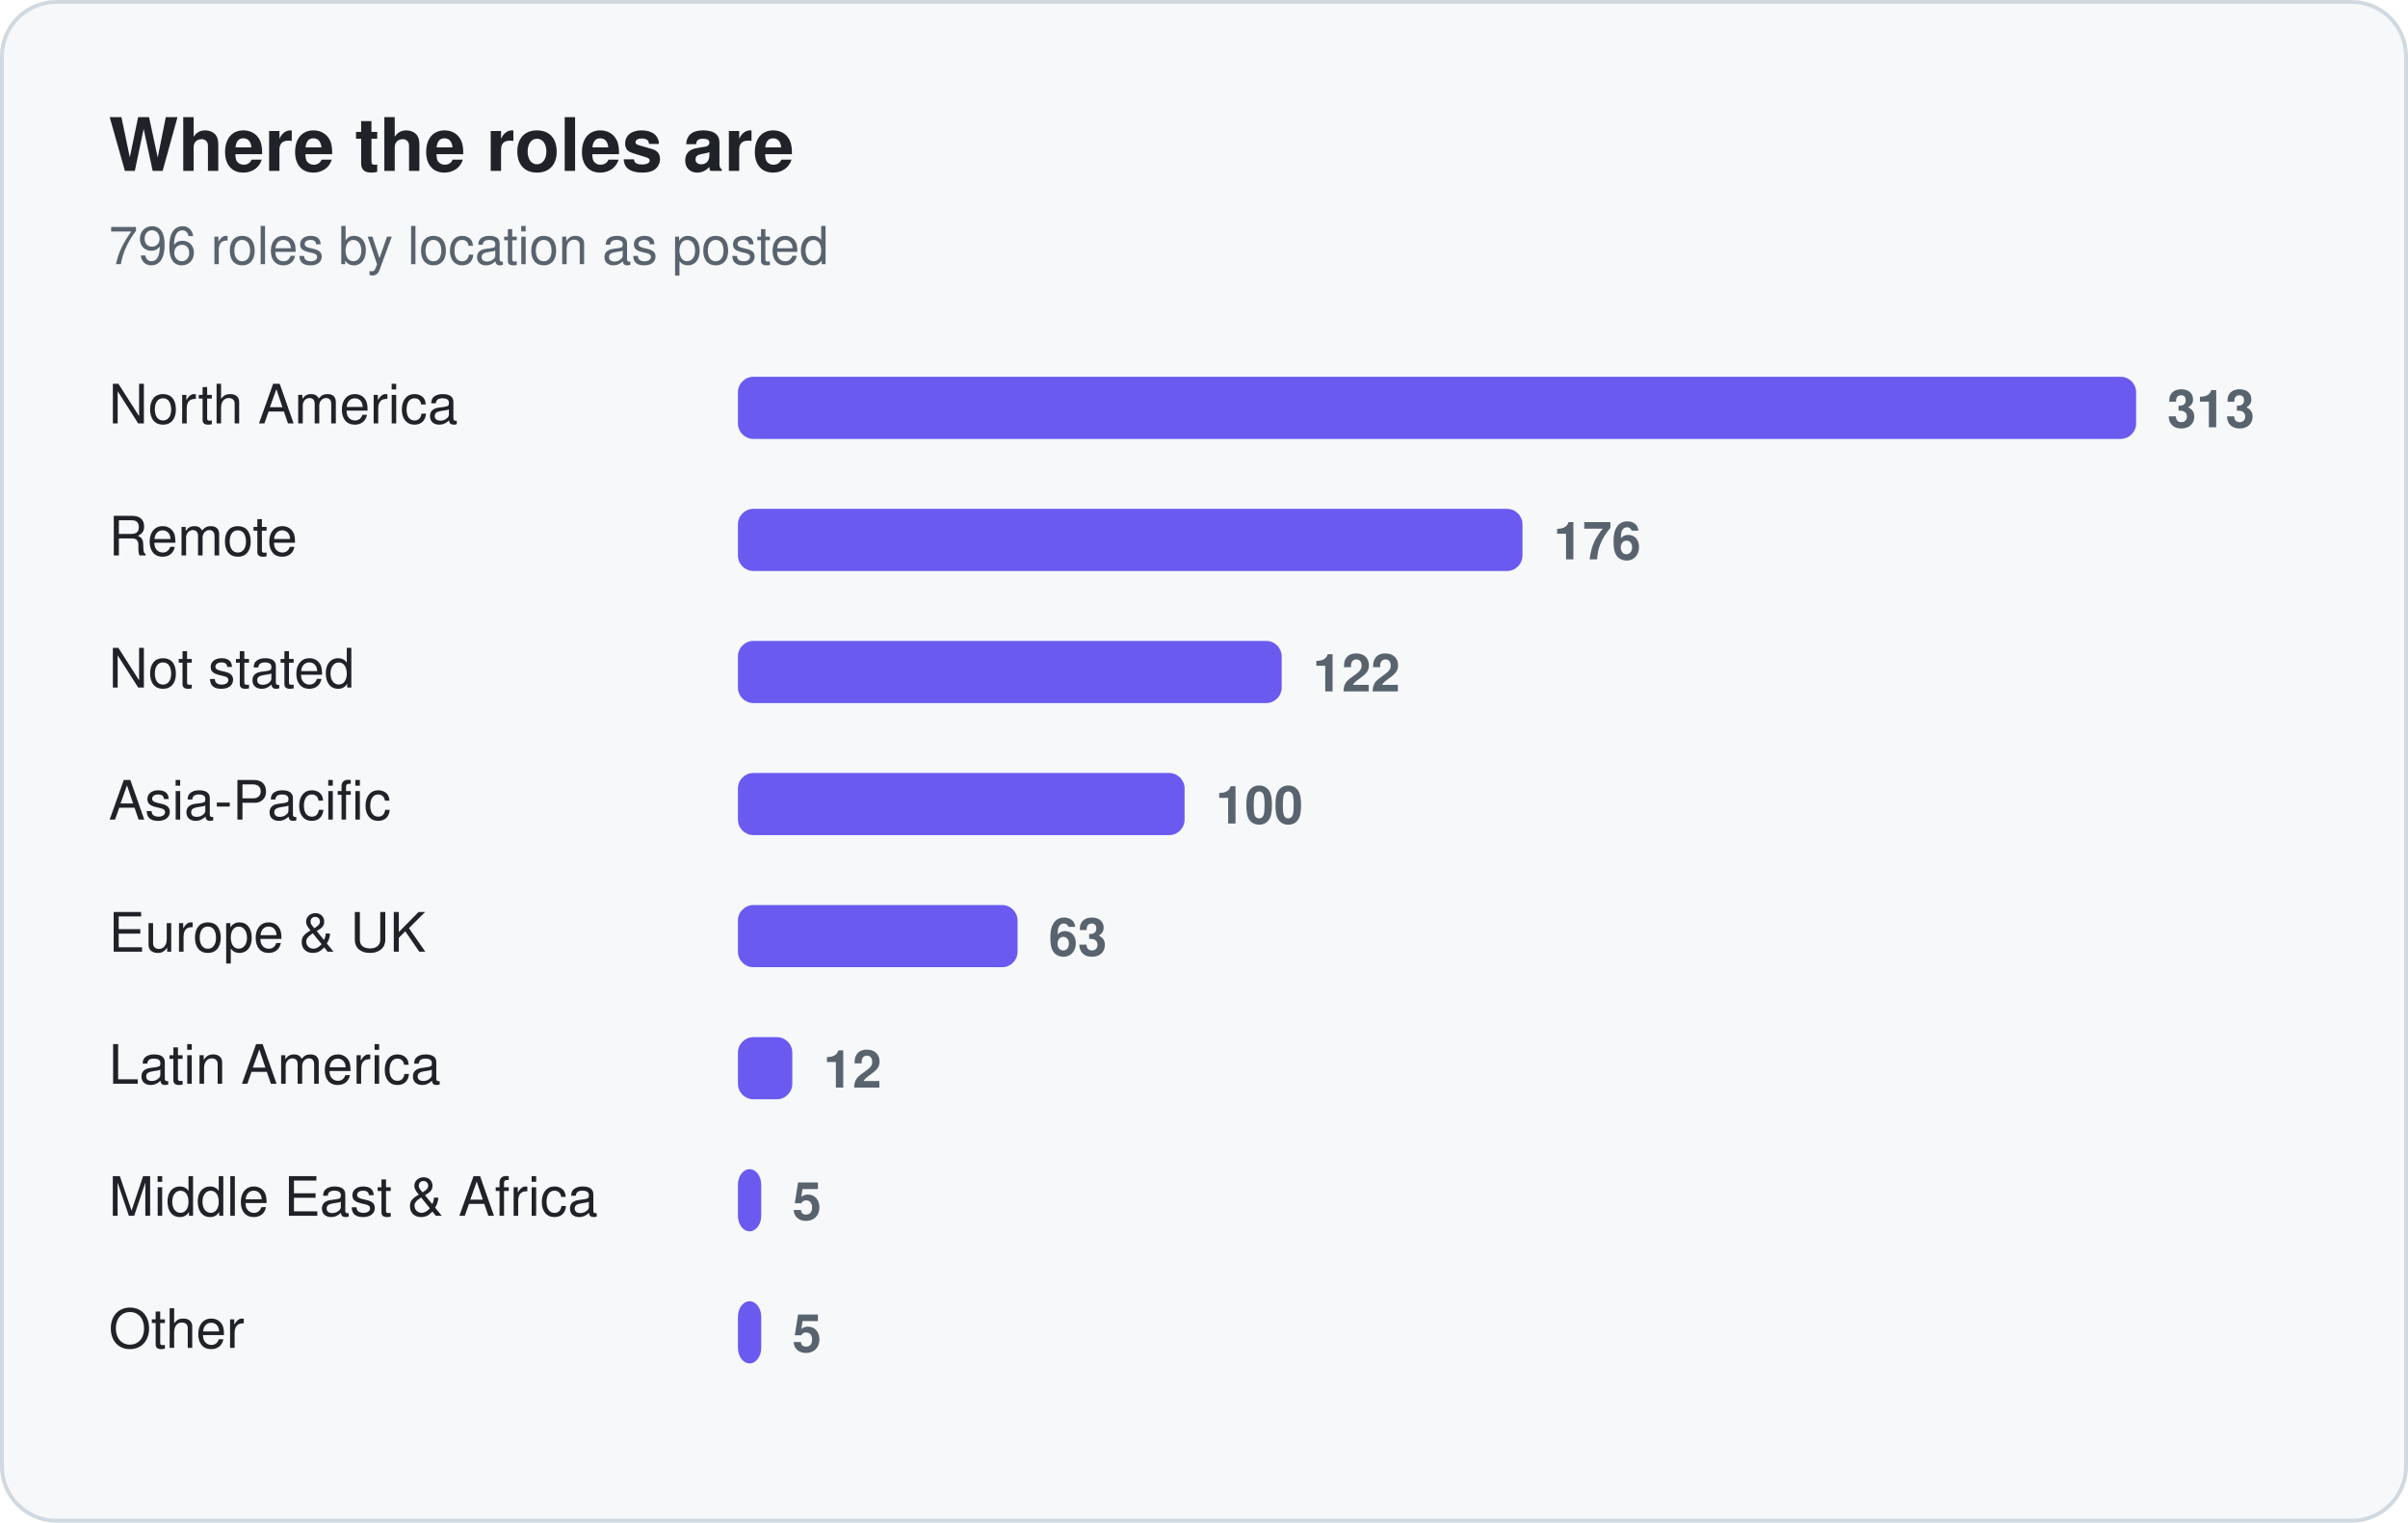
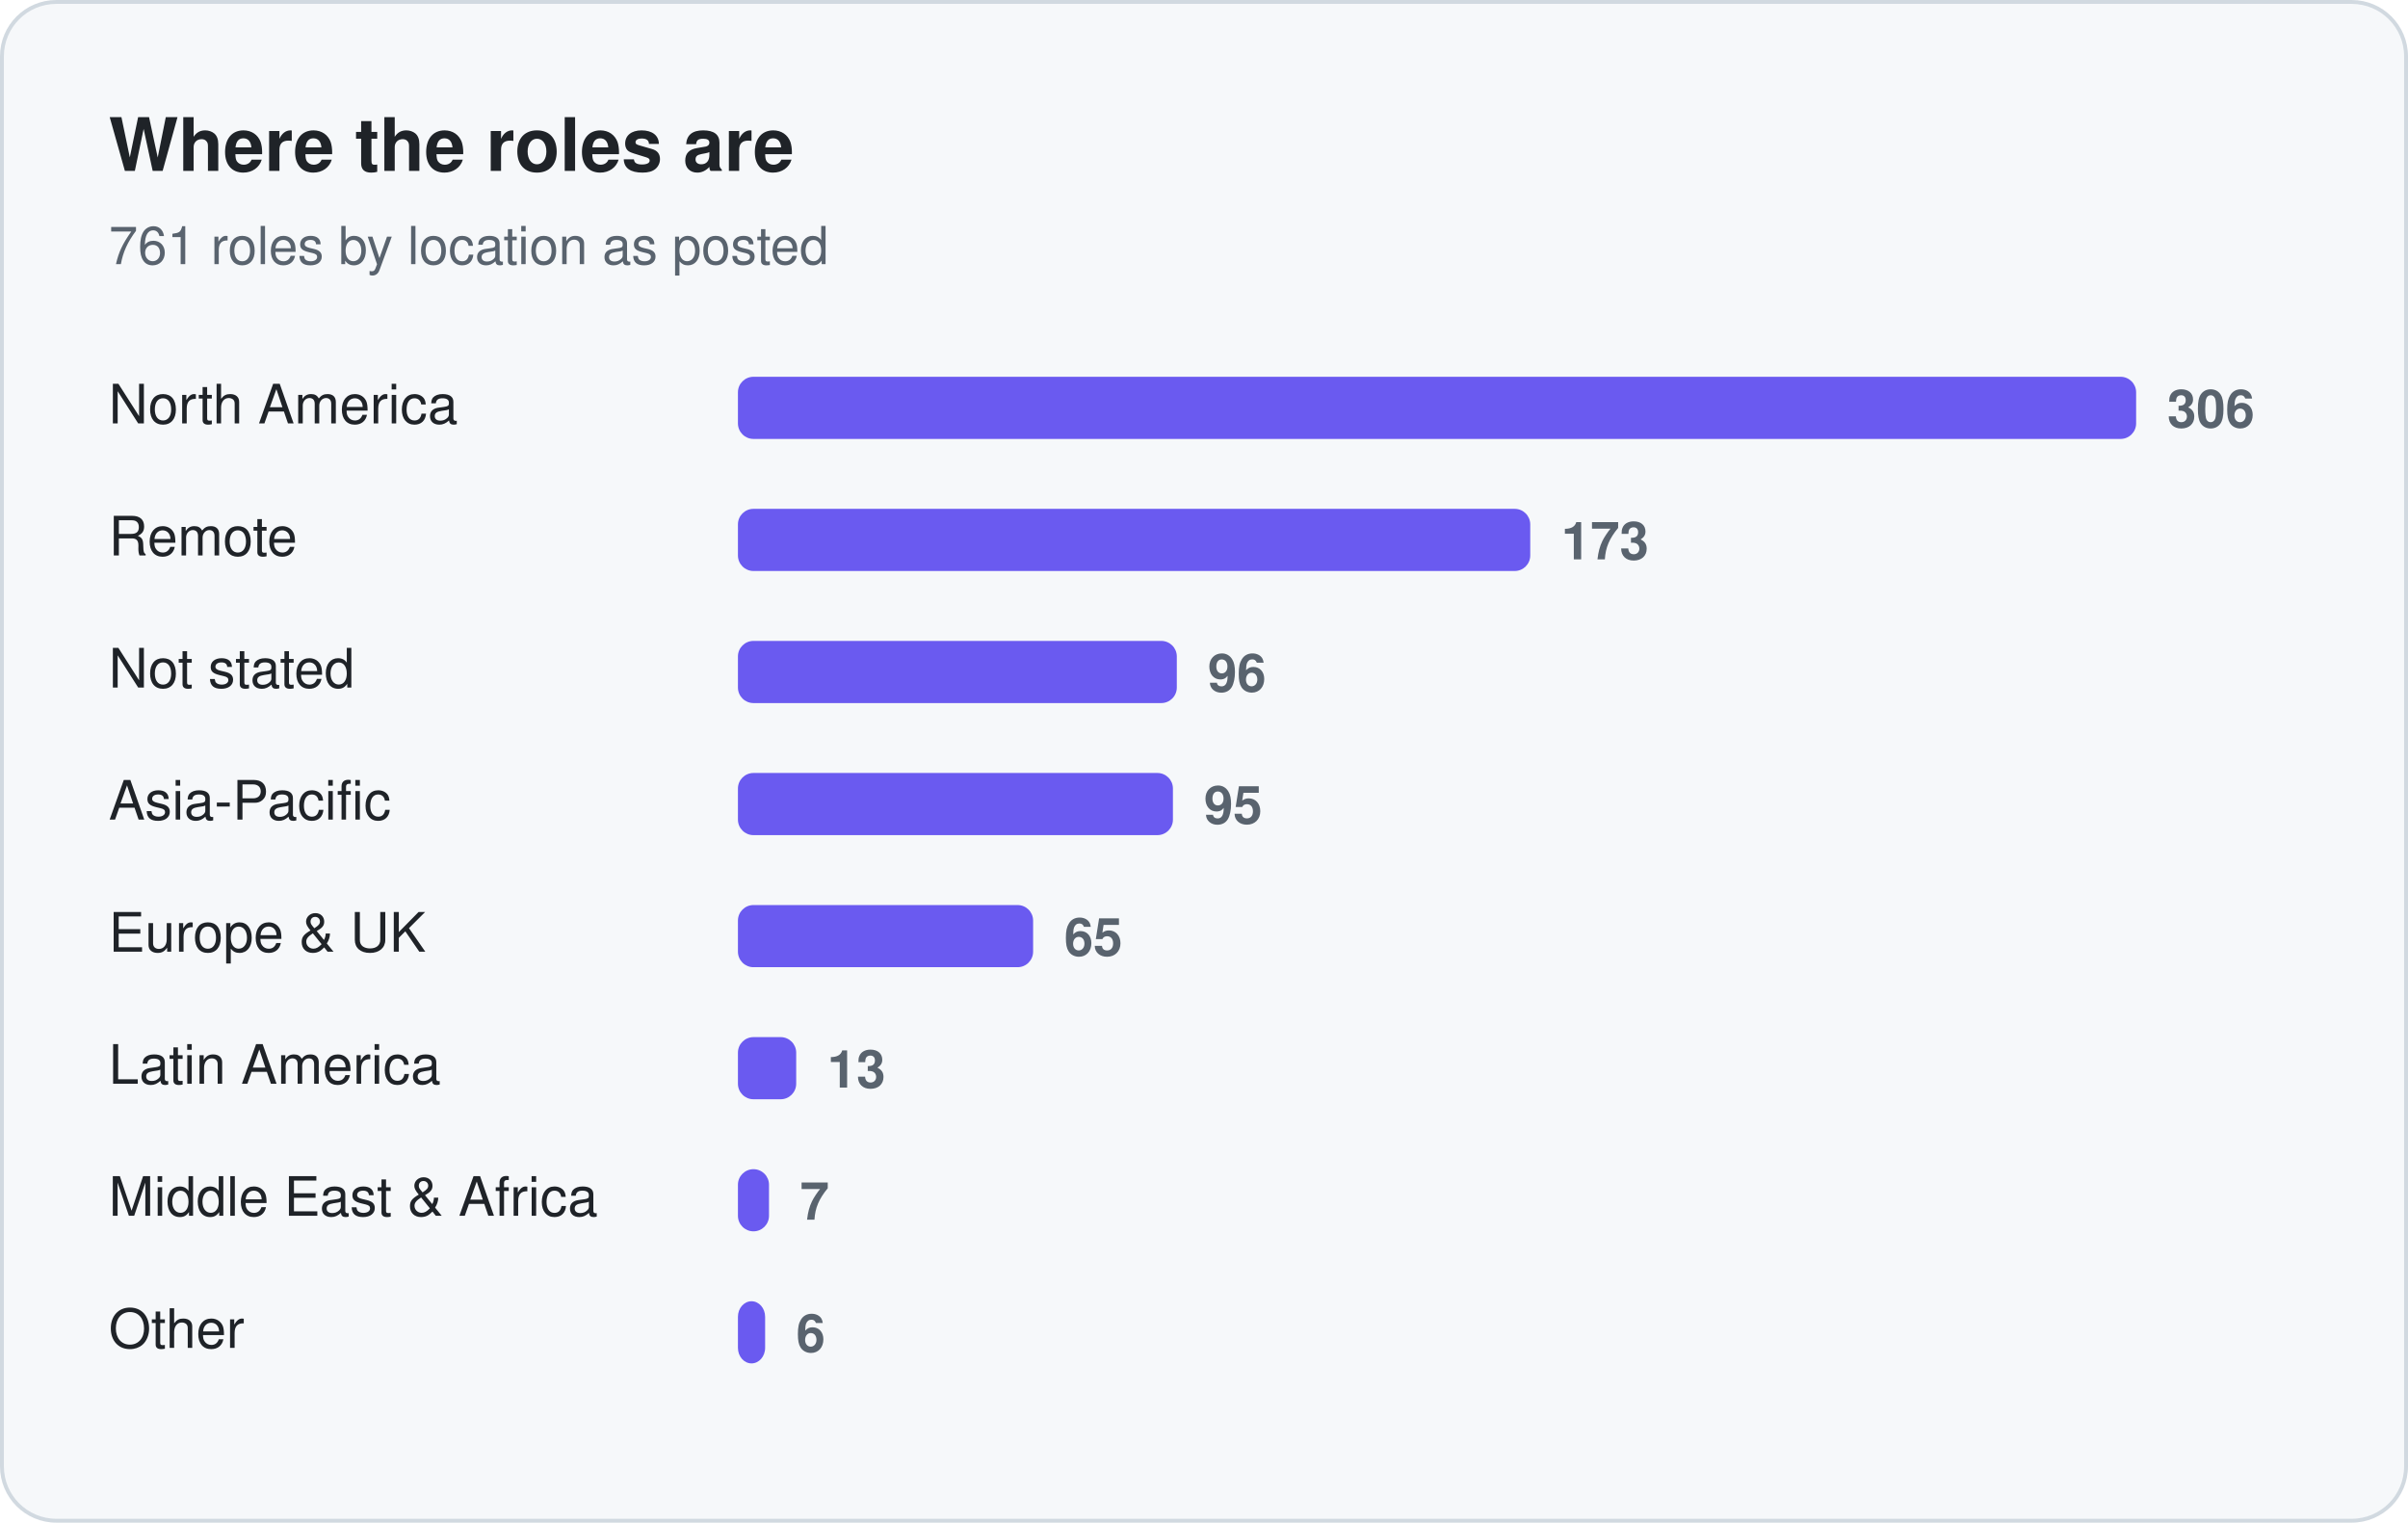
<svg xmlns="http://www.w3.org/2000/svg" width="620" height="392" viewBox="0 0 620 392" role="img" aria-label="Where the roles are">
  <rect x="0.5" y="0.5" width="619" height="391" rx="14" fill="#f6f8fa" stroke="#d1d9e0" />
  <text x="28" y="44" font-family="-apple-system, BlinkMacSystemFont, 'Segoe UI', Helvetica, Arial, sans-serif" font-size="19" fill="#1f2328" font-weight="650">Where the roles are</text>
-   <text x="28" y="68" font-family="-apple-system, BlinkMacSystemFont, 'Segoe UI', Helvetica, Arial, sans-serif" font-size="13.5" fill="#59636e">796 roles by location as posted</text>
+   <text x="28" y="68" font-family="-apple-system, BlinkMacSystemFont, 'Segoe UI', Helvetica, Arial, sans-serif" font-size="13.5" fill="#59636e">761 roles by location as posted</text>
  <text x="28" y="109" font-family="-apple-system, BlinkMacSystemFont, 'Segoe UI', Helvetica, Arial, sans-serif" font-size="14" fill="#1f2328">North America</text>
  <rect x="190" y="97" width="360" height="16" rx="4" fill="#6a5af0" />
-   <text x="558" y="110" font-family="-apple-system, BlinkMacSystemFont, 'Segoe UI', Helvetica, Arial, sans-serif" font-size="13.5" fill="#59636e" font-weight="600" style="font-variant-numeric:tabular-nums">313</text>
+   <text x="558" y="110" font-family="-apple-system, BlinkMacSystemFont, 'Segoe UI', Helvetica, Arial, sans-serif" font-size="13.5" fill="#59636e" font-weight="600" style="font-variant-numeric:tabular-nums">306</text>
  <text x="28" y="143" font-family="-apple-system, BlinkMacSystemFont, 'Segoe UI', Helvetica, Arial, sans-serif" font-size="14" fill="#1f2328">Remote</text>
-   <rect x="190" y="131" width="202" height="16" rx="4" fill="#6a5af0" />
-   <text x="400" y="144" font-family="-apple-system, BlinkMacSystemFont, 'Segoe UI', Helvetica, Arial, sans-serif" font-size="13.5" fill="#59636e" font-weight="600" style="font-variant-numeric:tabular-nums">176</text>
+   <rect x="190" y="131" width="204" height="16" rx="4" fill="#6a5af0" />
+   <text x="402" y="144" font-family="-apple-system, BlinkMacSystemFont, 'Segoe UI', Helvetica, Arial, sans-serif" font-size="13.5" fill="#59636e" font-weight="600" style="font-variant-numeric:tabular-nums">173</text>
  <text x="28" y="177" font-family="-apple-system, BlinkMacSystemFont, 'Segoe UI', Helvetica, Arial, sans-serif" font-size="14" fill="#1f2328">Not stated</text>
-   <rect x="190" y="165" width="140" height="16" rx="4" fill="#6a5af0" />
-   <text x="338" y="178" font-family="-apple-system, BlinkMacSystemFont, 'Segoe UI', Helvetica, Arial, sans-serif" font-size="13.5" fill="#59636e" font-weight="600" style="font-variant-numeric:tabular-nums">122</text>
+   <rect x="190" y="165" width="113" height="16" rx="4" fill="#6a5af0" />
+   <text x="311" y="178" font-family="-apple-system, BlinkMacSystemFont, 'Segoe UI', Helvetica, Arial, sans-serif" font-size="13.5" fill="#59636e" font-weight="600" style="font-variant-numeric:tabular-nums">96</text>
  <text x="28" y="211" font-family="-apple-system, BlinkMacSystemFont, 'Segoe UI', Helvetica, Arial, sans-serif" font-size="14" fill="#1f2328">Asia-Pacific</text>
-   <rect x="190" y="199" width="115" height="16" rx="4" fill="#6a5af0" />
-   <text x="313" y="212" font-family="-apple-system, BlinkMacSystemFont, 'Segoe UI', Helvetica, Arial, sans-serif" font-size="13.5" fill="#59636e" font-weight="600" style="font-variant-numeric:tabular-nums">100</text>
+   <rect x="190" y="199" width="112" height="16" rx="4" fill="#6a5af0" />
+   <text x="310" y="212" font-family="-apple-system, BlinkMacSystemFont, 'Segoe UI', Helvetica, Arial, sans-serif" font-size="13.5" fill="#59636e" font-weight="600" style="font-variant-numeric:tabular-nums">95</text>
  <text x="28" y="245" font-family="-apple-system, BlinkMacSystemFont, 'Segoe UI', Helvetica, Arial, sans-serif" font-size="14" fill="#1f2328">Europe &amp; UK</text>
-   <rect x="190" y="233" width="72" height="16" rx="4" fill="#6a5af0" />
-   <text x="270" y="246" font-family="-apple-system, BlinkMacSystemFont, 'Segoe UI', Helvetica, Arial, sans-serif" font-size="13.5" fill="#59636e" font-weight="600" style="font-variant-numeric:tabular-nums">63</text>
+   <rect x="190" y="233" width="76" height="16" rx="4" fill="#6a5af0" />
+   <text x="274" y="246" font-family="-apple-system, BlinkMacSystemFont, 'Segoe UI', Helvetica, Arial, sans-serif" font-size="13.5" fill="#59636e" font-weight="600" style="font-variant-numeric:tabular-nums">65</text>
  <text x="28" y="279" font-family="-apple-system, BlinkMacSystemFont, 'Segoe UI', Helvetica, Arial, sans-serif" font-size="14" fill="#1f2328">Latin America</text>
-   <rect x="190" y="267" width="14" height="16" rx="4" fill="#6a5af0" />
-   <text x="212" y="280" font-family="-apple-system, BlinkMacSystemFont, 'Segoe UI', Helvetica, Arial, sans-serif" font-size="13.5" fill="#59636e" font-weight="600" style="font-variant-numeric:tabular-nums">12</text>
+   <rect x="190" y="267" width="15" height="16" rx="4" fill="#6a5af0" />
+   <text x="213" y="280" font-family="-apple-system, BlinkMacSystemFont, 'Segoe UI', Helvetica, Arial, sans-serif" font-size="13.5" fill="#59636e" font-weight="600" style="font-variant-numeric:tabular-nums">13</text>
  <text x="28" y="313" font-family="-apple-system, BlinkMacSystemFont, 'Segoe UI', Helvetica, Arial, sans-serif" font-size="14" fill="#1f2328">Middle East &amp; Africa</text>
-   <rect x="190" y="301" width="6" height="16" rx="4" fill="#6a5af0" />
-   <text x="204" y="314" font-family="-apple-system, BlinkMacSystemFont, 'Segoe UI', Helvetica, Arial, sans-serif" font-size="13.5" fill="#59636e" font-weight="600" style="font-variant-numeric:tabular-nums">5</text>
+   <rect x="190" y="301" width="8" height="16" rx="4" fill="#6a5af0" />
+   <text x="206" y="314" font-family="-apple-system, BlinkMacSystemFont, 'Segoe UI', Helvetica, Arial, sans-serif" font-size="13.5" fill="#59636e" font-weight="600" style="font-variant-numeric:tabular-nums">7</text>
  <text x="28" y="347" font-family="-apple-system, BlinkMacSystemFont, 'Segoe UI', Helvetica, Arial, sans-serif" font-size="14" fill="#1f2328">Other</text>
-   <rect x="190" y="335" width="6" height="16" rx="4" fill="#6a5af0" />
-   <text x="204" y="348" font-family="-apple-system, BlinkMacSystemFont, 'Segoe UI', Helvetica, Arial, sans-serif" font-size="13.5" fill="#59636e" font-weight="600" style="font-variant-numeric:tabular-nums">5</text>
+   <rect x="190" y="335" width="7" height="16" rx="4" fill="#6a5af0" />
+   <text x="205" y="348" font-family="-apple-system, BlinkMacSystemFont, 'Segoe UI', Helvetica, Arial, sans-serif" font-size="13.5" fill="#59636e" font-weight="600" style="font-variant-numeric:tabular-nums">6</text>
</svg>
